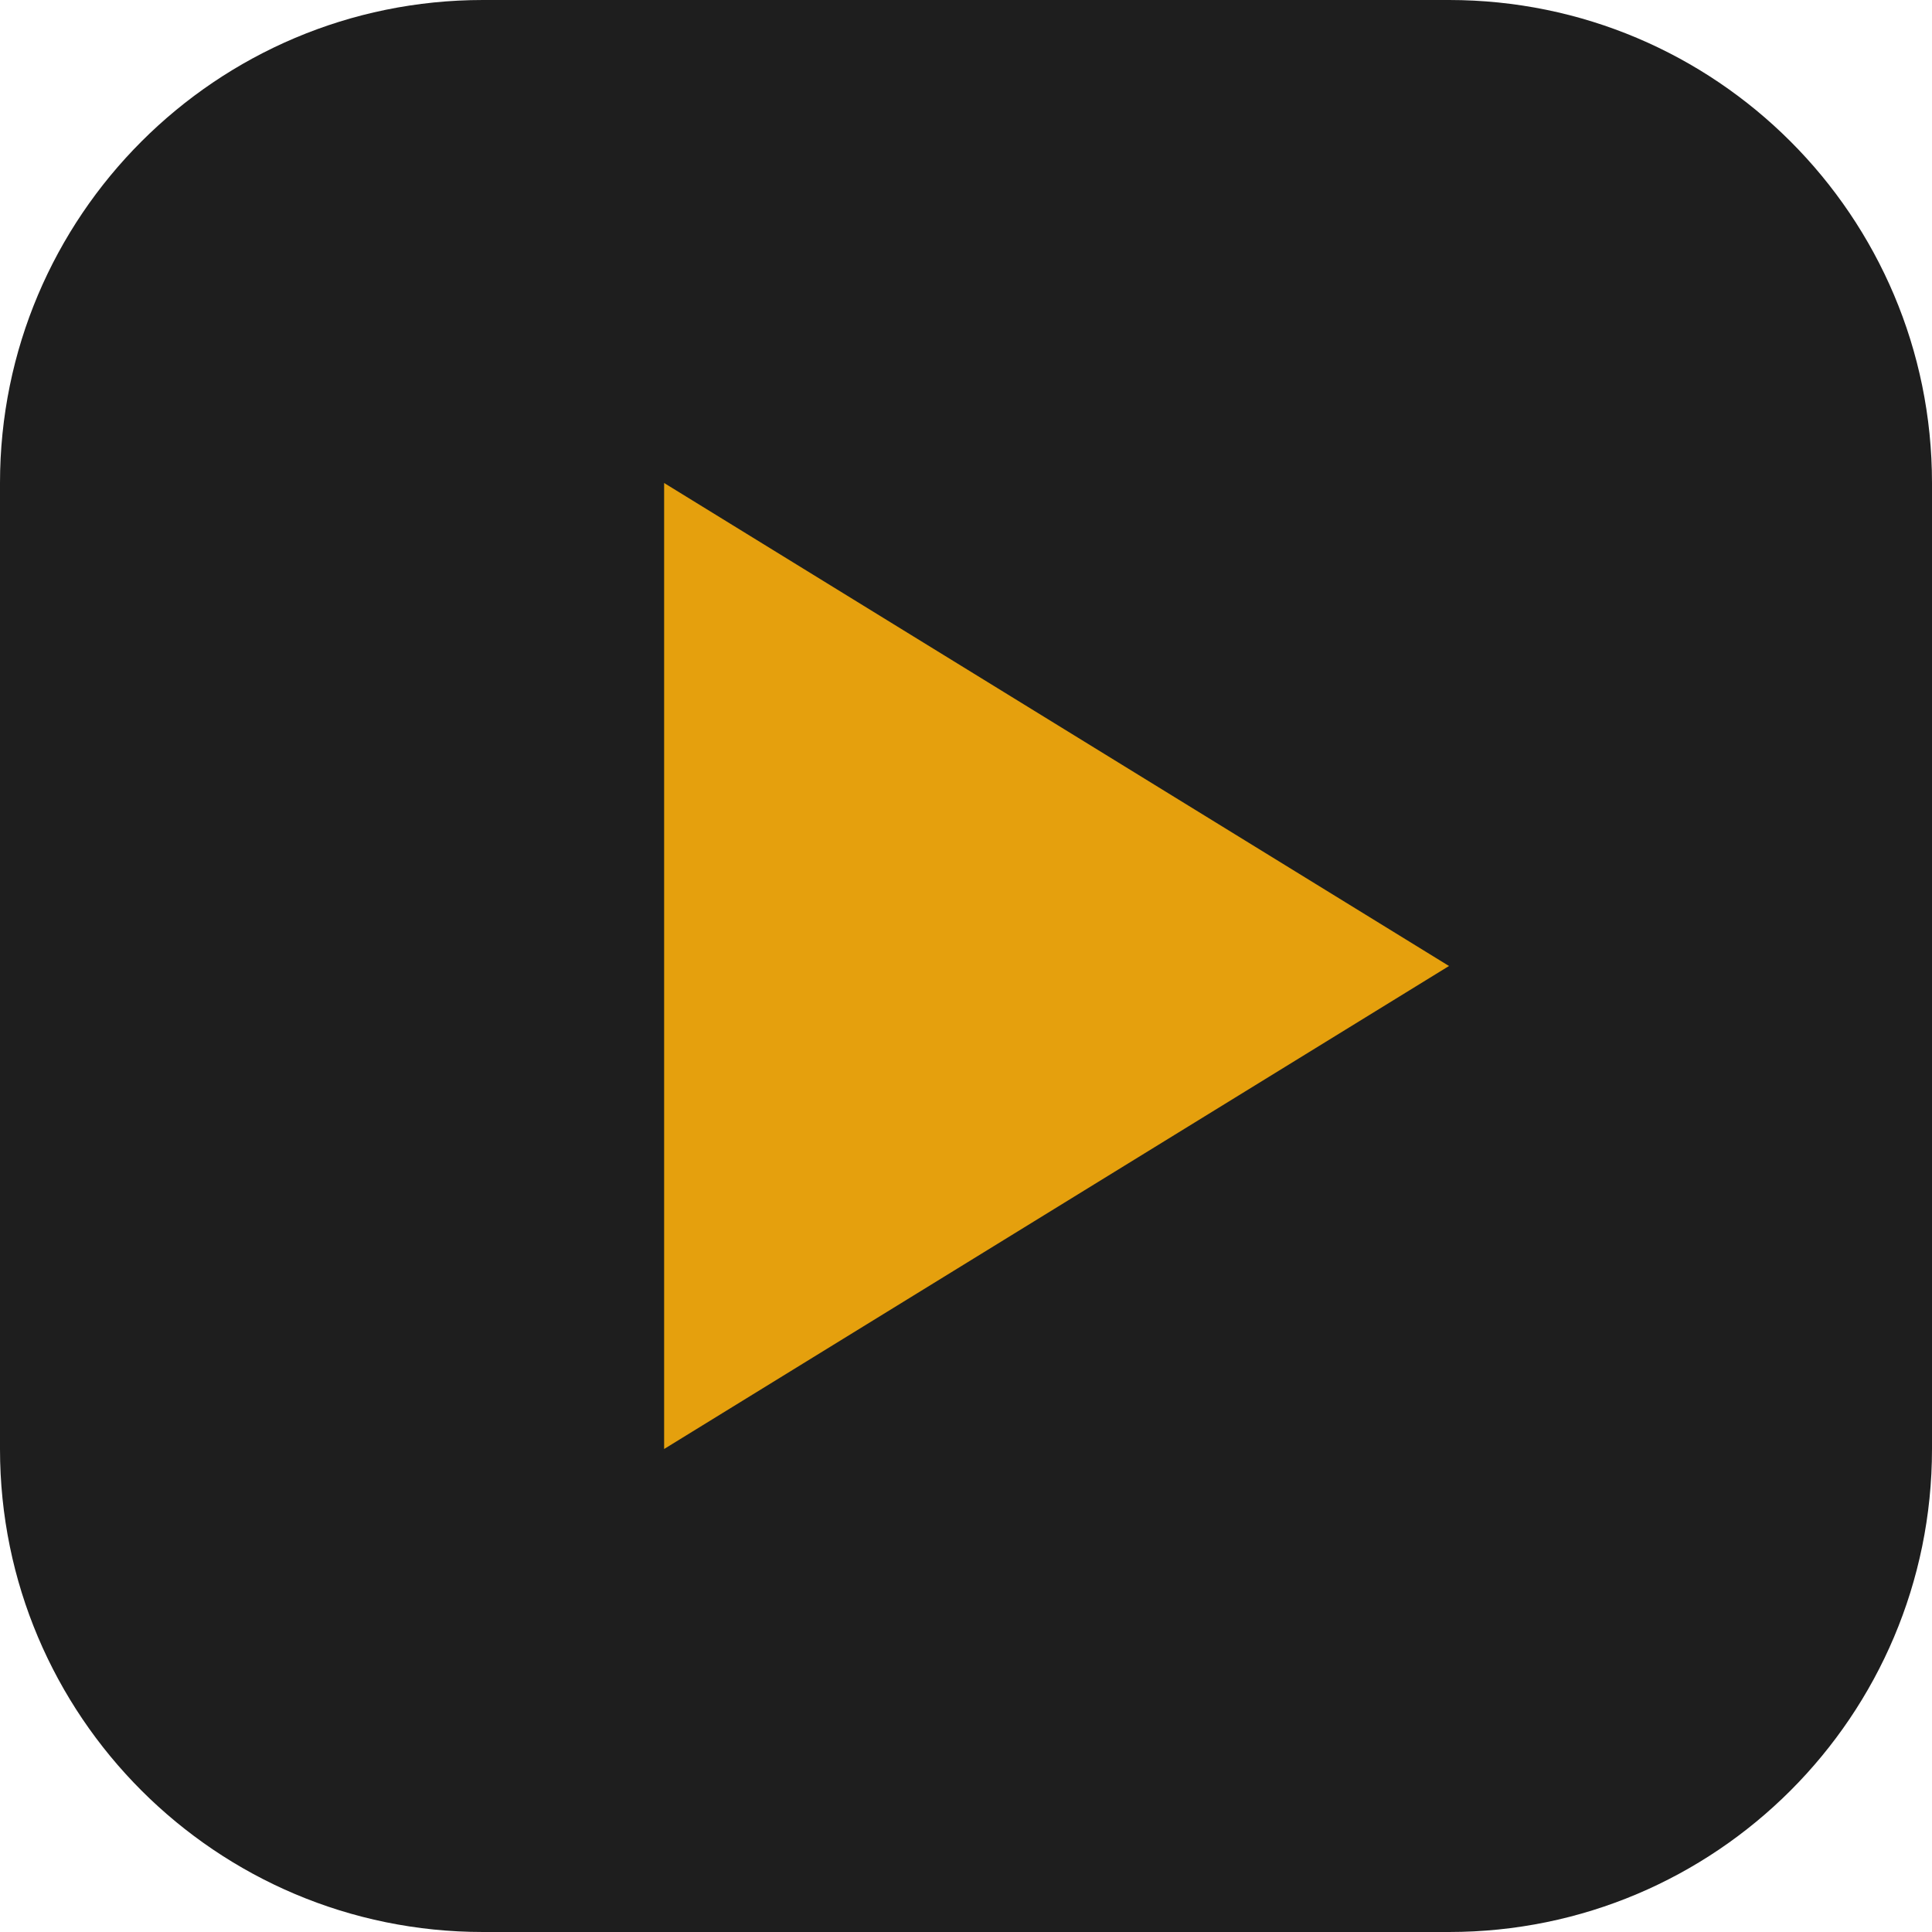
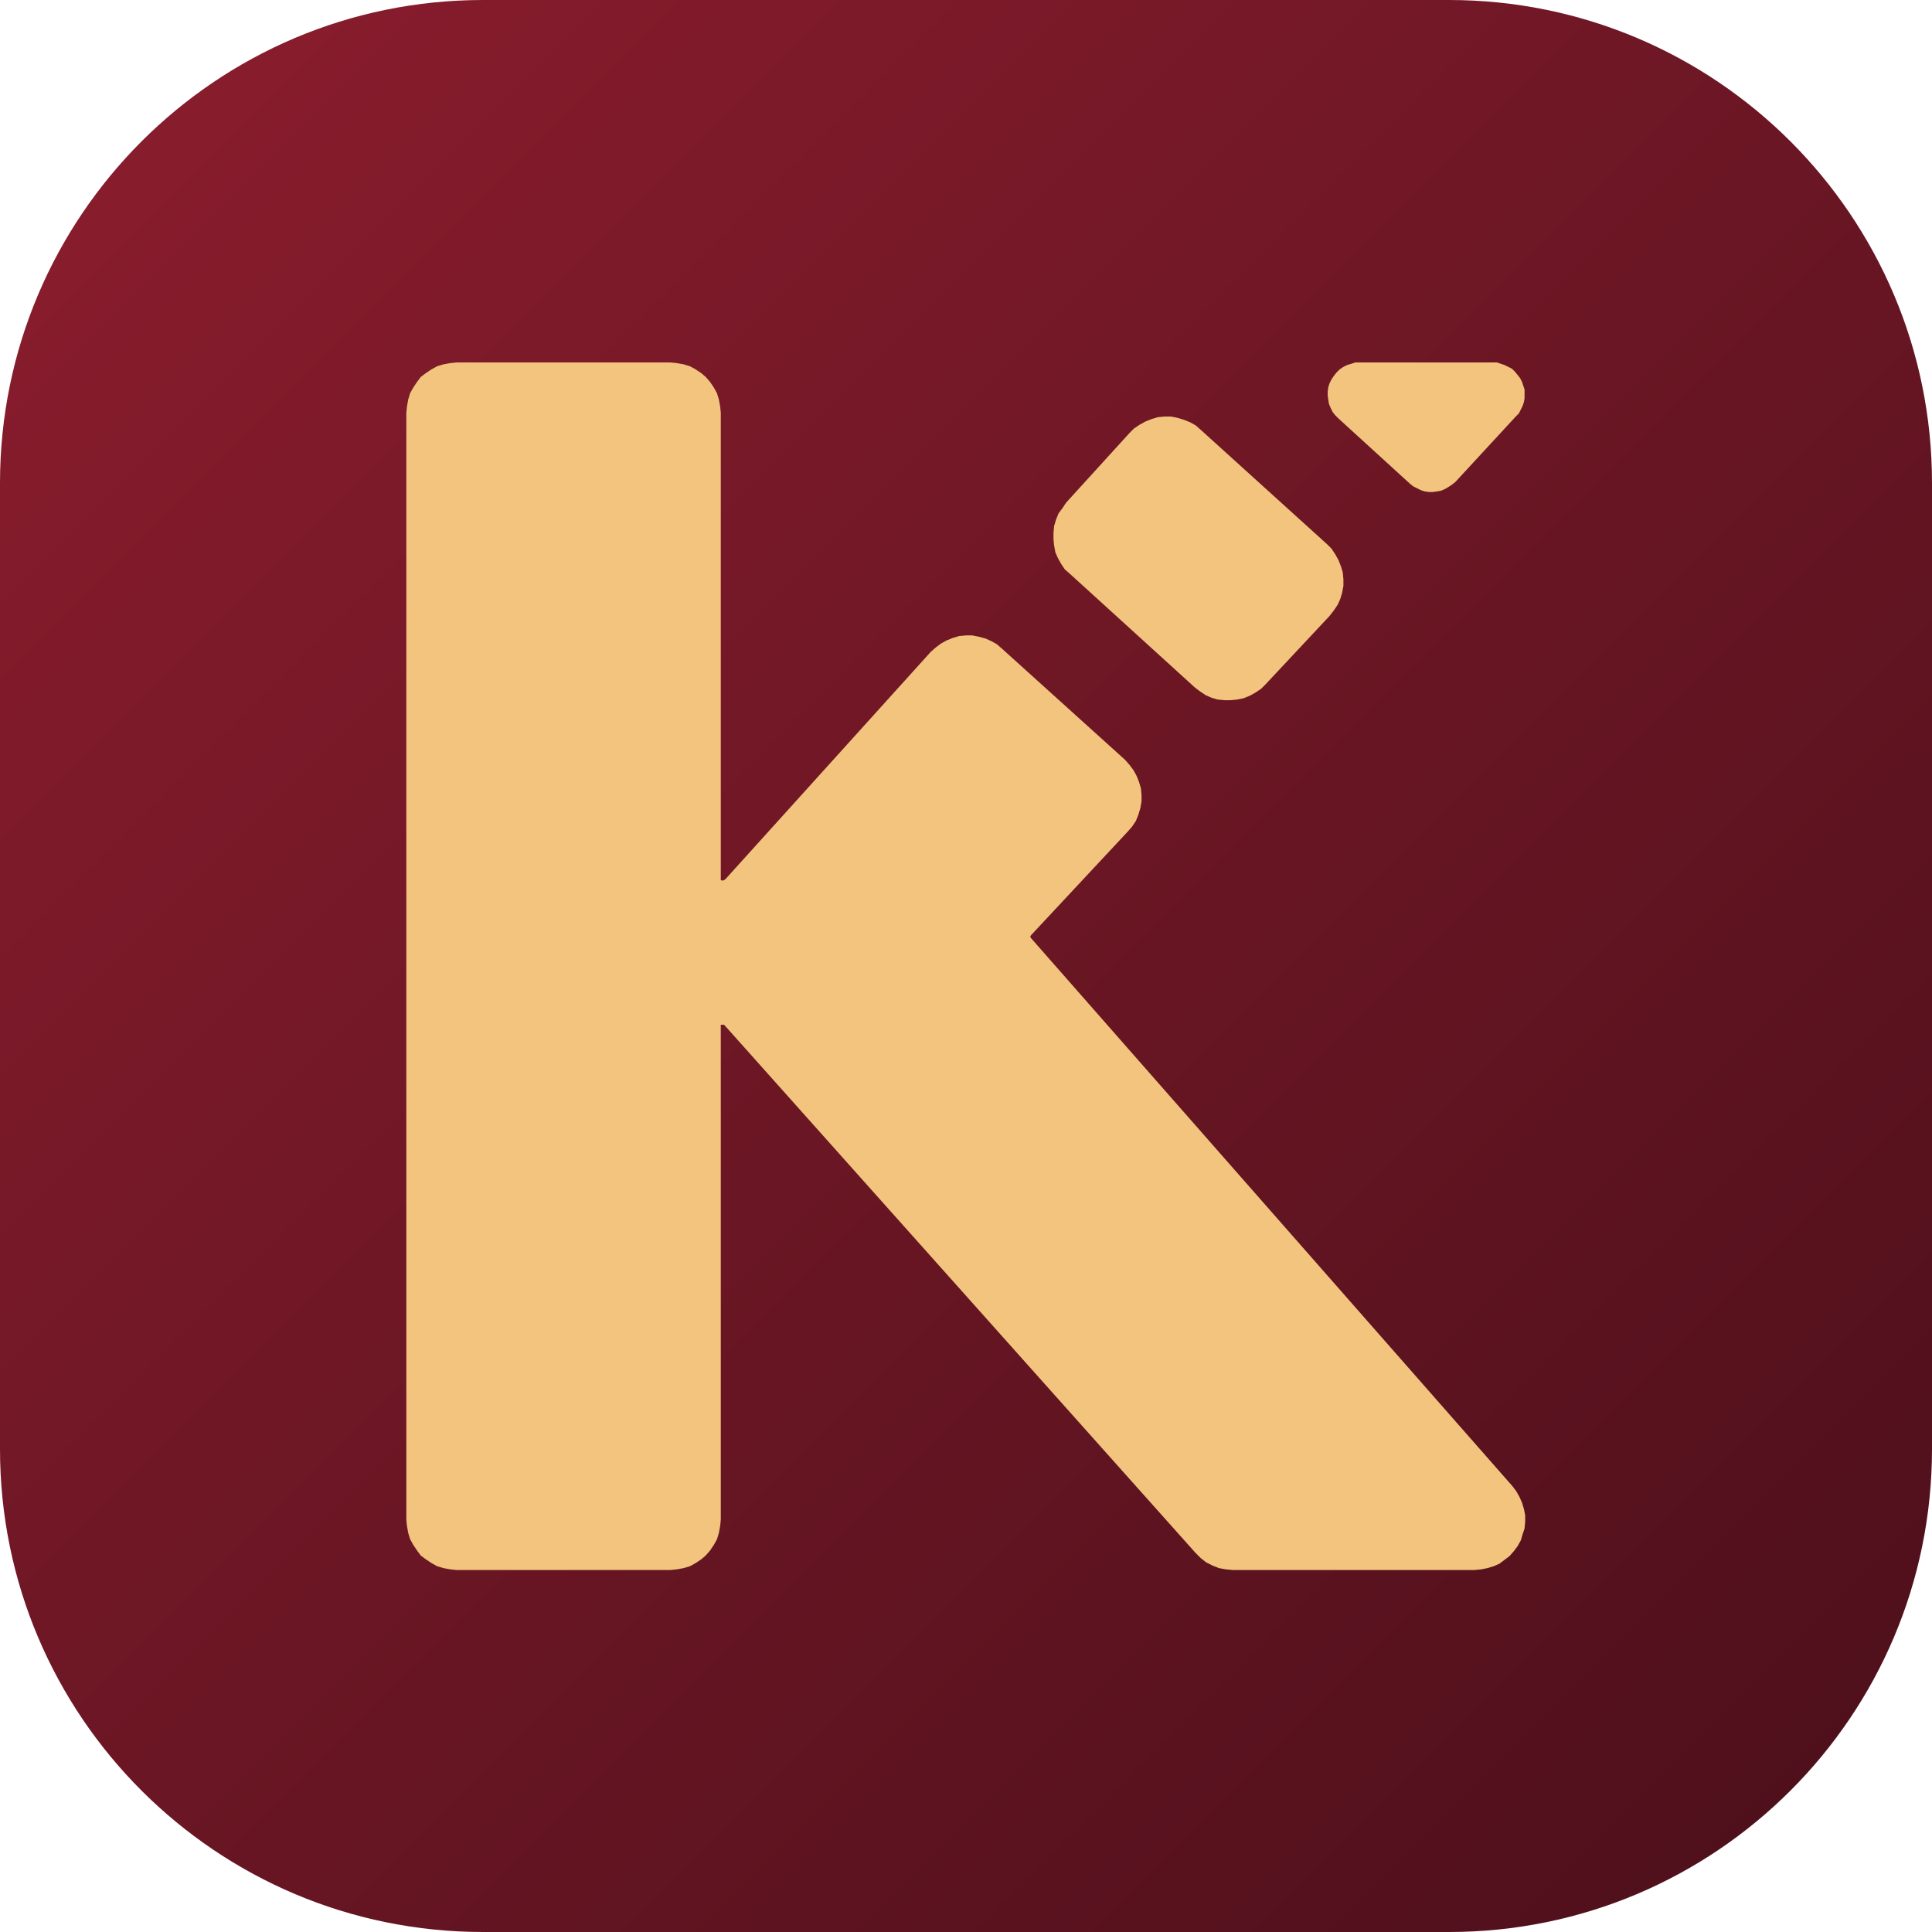
<svg xmlns="http://www.w3.org/2000/svg" viewBox="0 0 32 32">
-   <rect width="32" height="32" rx="8" fill="#1e1e1e" />
-   <path d="M11 8l13 8-13 8z" fill="#e5a00d" />
+   <defs>
+     <linearGradient id="g" x1="0" y1="0" x2="1" y2="1">
+       <stop offset="0" stop-color="#8c1d2e" />
+       <stop offset="1" stop-color="#4a0f1a" />
+     </linearGradient>
+   </defs>
+   <rect width="32" height="32" rx="8" fill="url(#g)" />
+   <g transform="translate(6.73 2.67) scale(0.10417)" fill="#f2c47e" fill-rule="evenodd">
+     <path d="M177.5 38.9 L177.7 38.3 L177.8 37.7 L177.8 37.0 L177.8 36.3 L177.6 35.7 L177.4 35.1 L177.1 34.5 L176.7 34.0 L176.3 33.5 L175.8 33.0 L175.2 32.7 L174.6 32.4 L174.0 32.2 L173.4 32.0 L172.7 32.0 L151.6 32.0 L150.9 32.0 L150.3 32.2 L149.6 32.4 L149.0 32.7 L148.4 33.1 L147.9 33.6 L147.5 34.1 L147.1 34.7 L146.8 35.3 L146.6 35.9 L146.5 36.6 L146.5 37.3 L146.6 38.0 L146.7 38.6 L147.0 39.3 L147.3 39.9 L147.7 40.4 L148.2 40.9 L159.6 51.3 L160.1 51.7 L160.7 52.0 L161.3 52.3 L161.9 52.5 L162.6 52.6 L163.2 52.6 L163.9 52.5 L164.5 52.4 L165.2 52.1 L165.7 51.8 L166.3 51.4 L166.8 51.0 L176.4 40.6 L176.9 40.1 L177.2 39.5 Z M102.9 59.1 L102.9 60.1 L103.0 61.1 L103.2 62.2 L103.6 63.1 L104.1 64.0 L104.7 64.9 L105.5 65.6 L125.4 83.7 L126.2 84.3 L127.1 84.9 L128.0 85.3 L129.0 85.6 L130.1 85.7 L131.1 85.7 L132.1 85.6 L133.1 85.4 L134.1 85.0 L135.0 84.5 L135.9 83.9 L136.6 83.2 L146.8 72.3 L147.5 71.4 L148.1 70.5 L148.5 69.6 L148.8 68.6 L149.0 67.5 L149.0 66.5 L148.9 65.4 L148.6 64.4 L148.2 63.4 L147.7 62.5 L147.1 61.6 L146.4 60.9 L126.3 42.7 L125.5 42.0 L124.6 41.5 L123.6 41.1 L122.6 40.8 L121.6 40.6 L120.5 40.6 L119.5 40.7 L118.5 41.0 L117.5 41.4 L116.6 41.9 L115.7 42.5 L115.0 43.2 L104.9 54.3 L104.3 55.2 L103.7 56.0 L103.3 57.0 L103.0 58.0 Z M49.4 36.9 L48.9 36.0 L48.3 35.1 L47.6 34.3 L46.9 33.7 L46.0 33.1 L45.1 32.6 L44.1 32.3 L43.0 32.1 L42.0 32.0 L8.0 32.0 L7.0 32.1 L5.9 32.3 L4.9 32.6 L4.0 33.1 L3.1 33.7 L2.3 34.3 L1.7 35.1 L1.1 36.0 L0.6 36.9 L0.3 37.9 L0.1 39.0 L0.0 40.0 L0.0 216.0 L0.1 217.0 L0.3 218.1 L0.6 219.1 L1.1 220.0 L1.7 220.9 L2.3 221.7 L3.1 222.3 L4.0 222.9 L4.9 223.4 L5.9 223.7 L7.0 223.9 L8.0 224.0 L42.0 224.0 L43.0 223.9 L44.1 223.7 L45.1 223.4 L46.0 222.9 L46.9 222.3 L47.6 221.7 L48.3 220.9 L48.9 220.0 L49.4 219.1 L49.7 218.1 L49.9 217.0 L50.0 216.0 L50.0 137.6 L50.0 137.3 L50.3 137.3 L50.3 137.3 L50.5 137.3 L50.7 137.5 L125.5 221.3 L126.3 222.1 L127.2 222.8 L128.2 223.3 L129.2 223.7 L130.3 223.9 L131.4 224.0 L169.9 224.0 L170.9 223.9 L171.9 223.7 L172.9 223.4 L173.8 223.0 L174.6 222.4 L175.4 221.8 L176.1 221.0 L176.7 220.2 L177.2 219.3 L177.5 218.3 L177.8 217.4 L177.9 216.3 L177.9 215.3 L177.7 214.3 L177.4 213.3 L177.0 212.4 L176.5 211.5 L175.9 210.7 L99.3 123.5 L99.2 123.3 L99.3 123.1 L114.7 106.6 L115.4 105.8 L116.0 104.9 L116.4 103.9 L116.7 102.9 L116.9 101.8 L116.9 100.8 L116.8 99.7 L116.5 98.7 L116.1 97.7 L115.6 96.8 L115.0 96.0 L114.3 95.2 L94.7 77.5 L93.9 76.8 L93.0 76.3 L92.1 75.9 L91.0 75.6 L90.0 75.4 L89.0 75.4 L87.9 75.5 L86.9 75.8 L85.9 76.2 L85.0 76.7 L84.2 77.3 L83.4 78.0 L50.7 114.2 L50.5 114.3 L50.3 114.4 L50.3 114.4 L50.0 114.3 L50.0 114.1 L50.0 40.0 L49.9 39.0 L49.7 37.9 Z" />
+   </g>
</svg>
